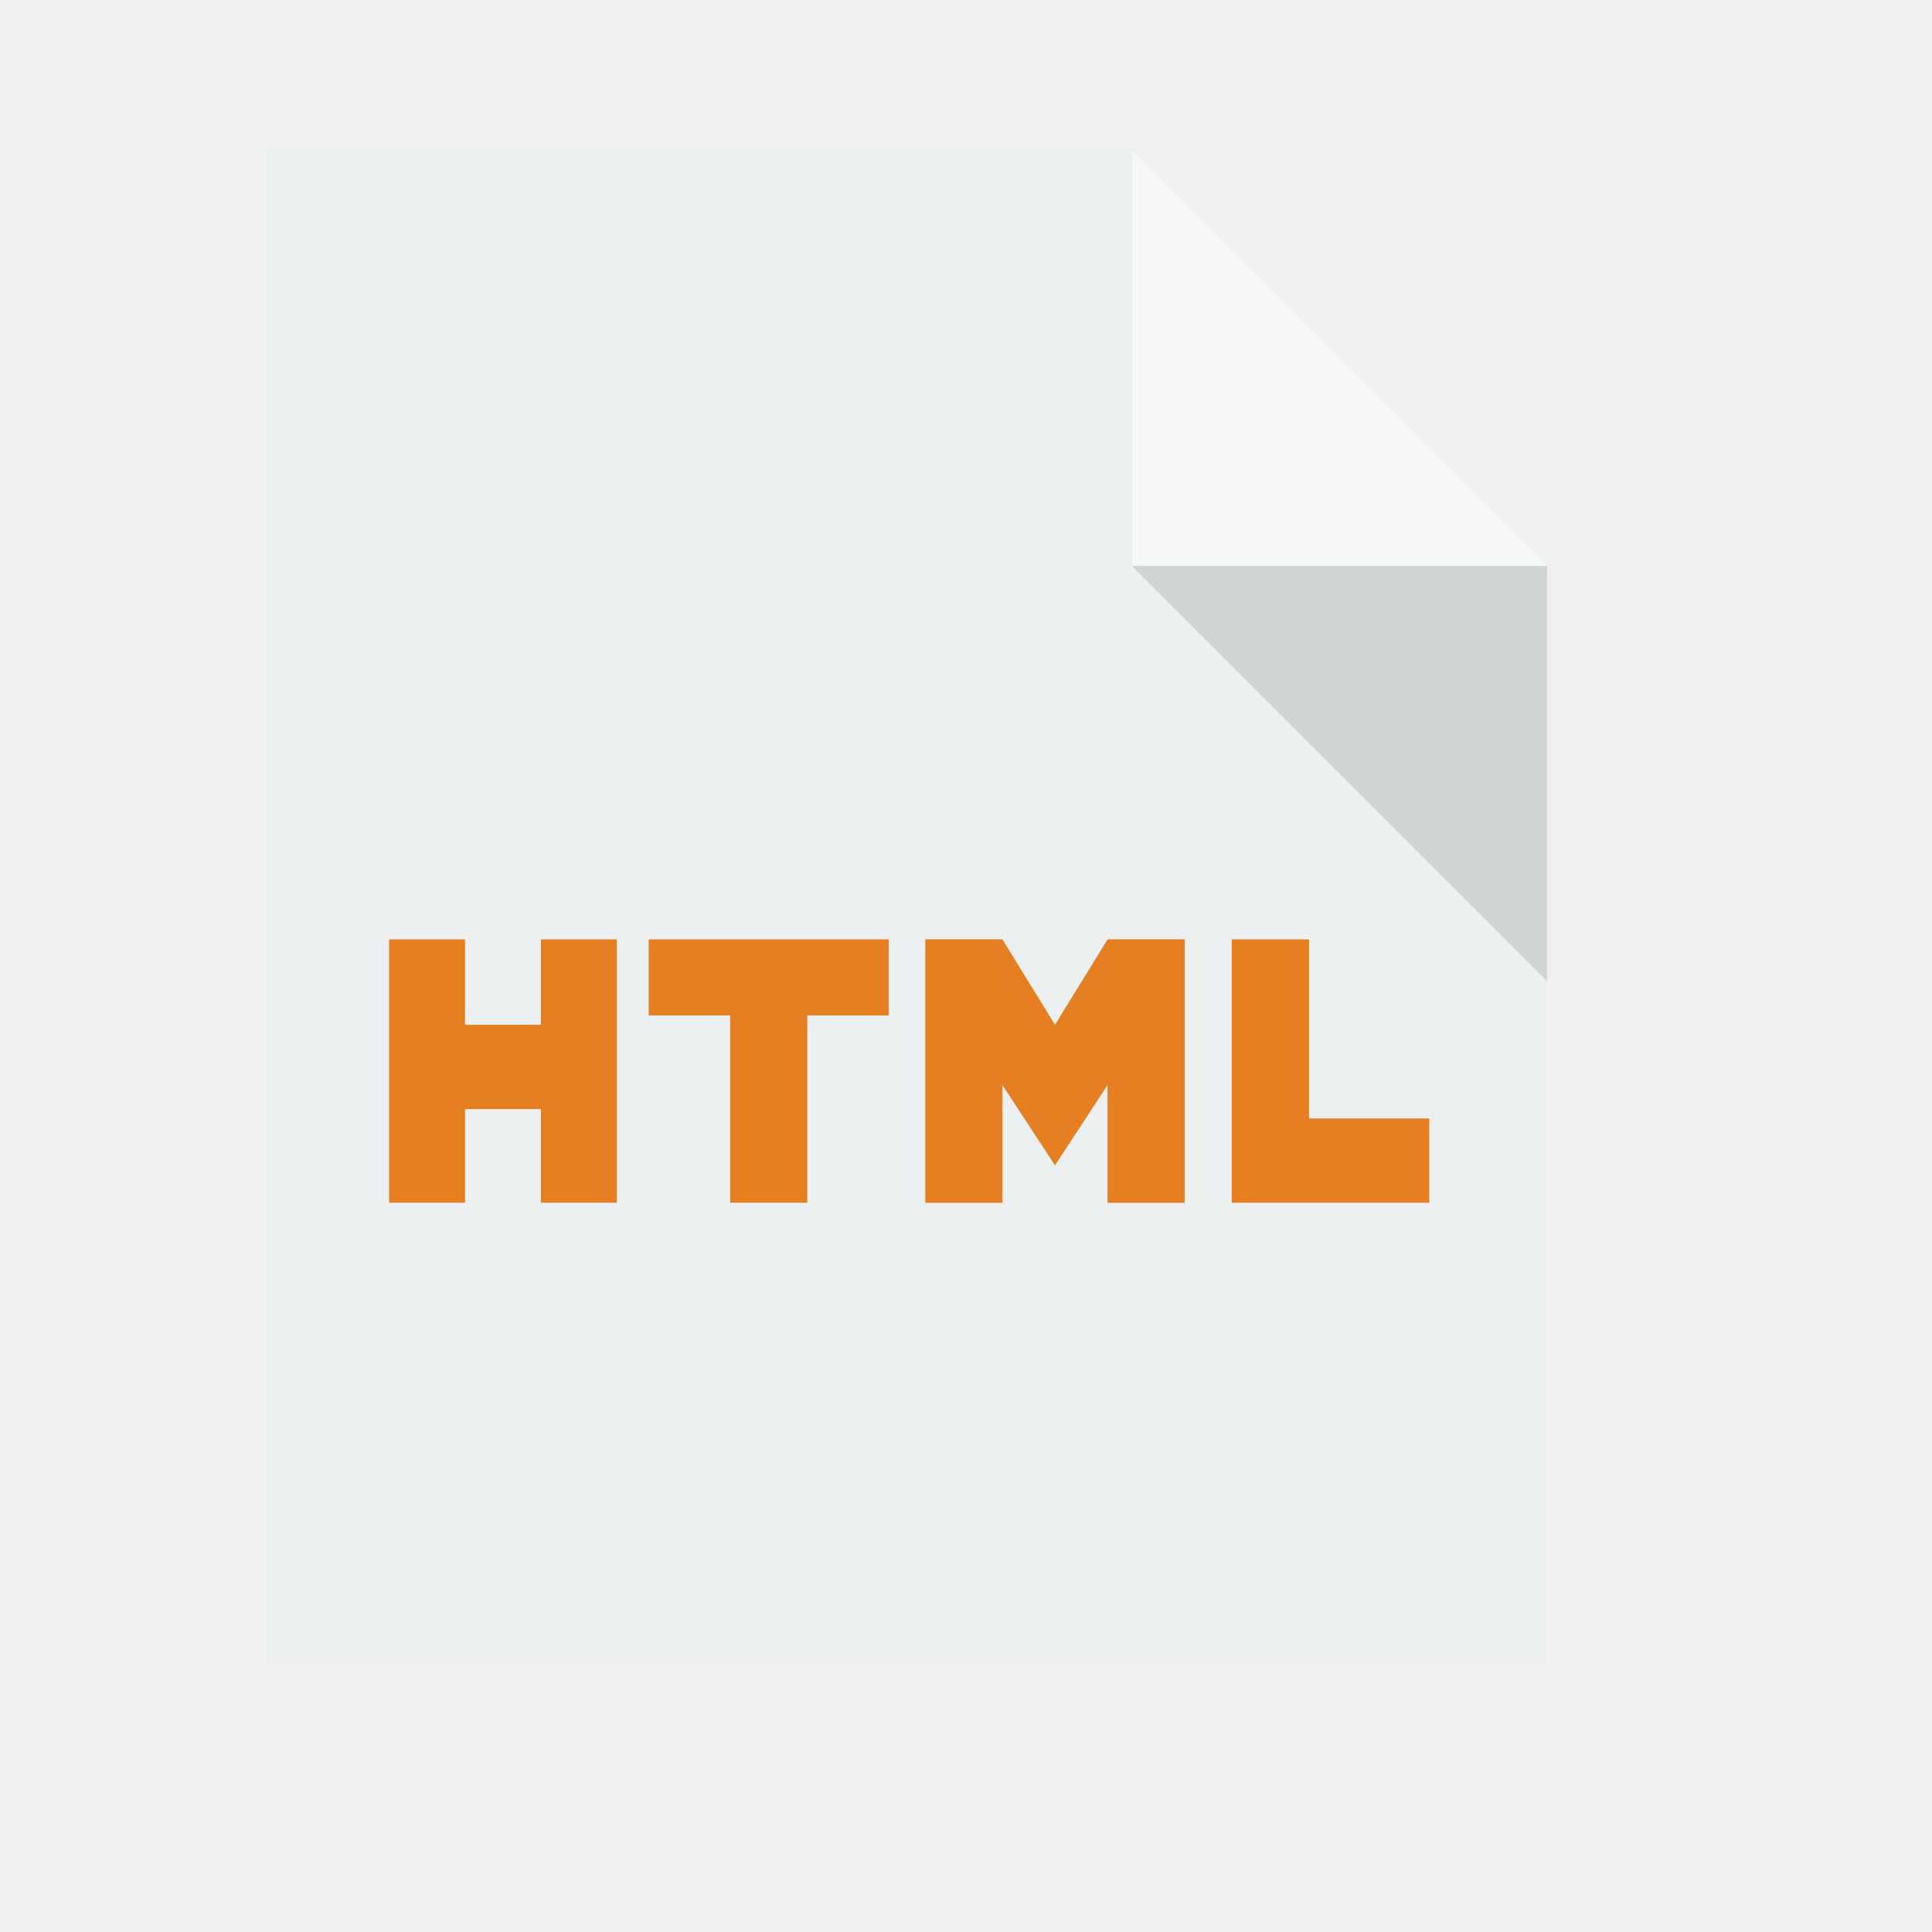
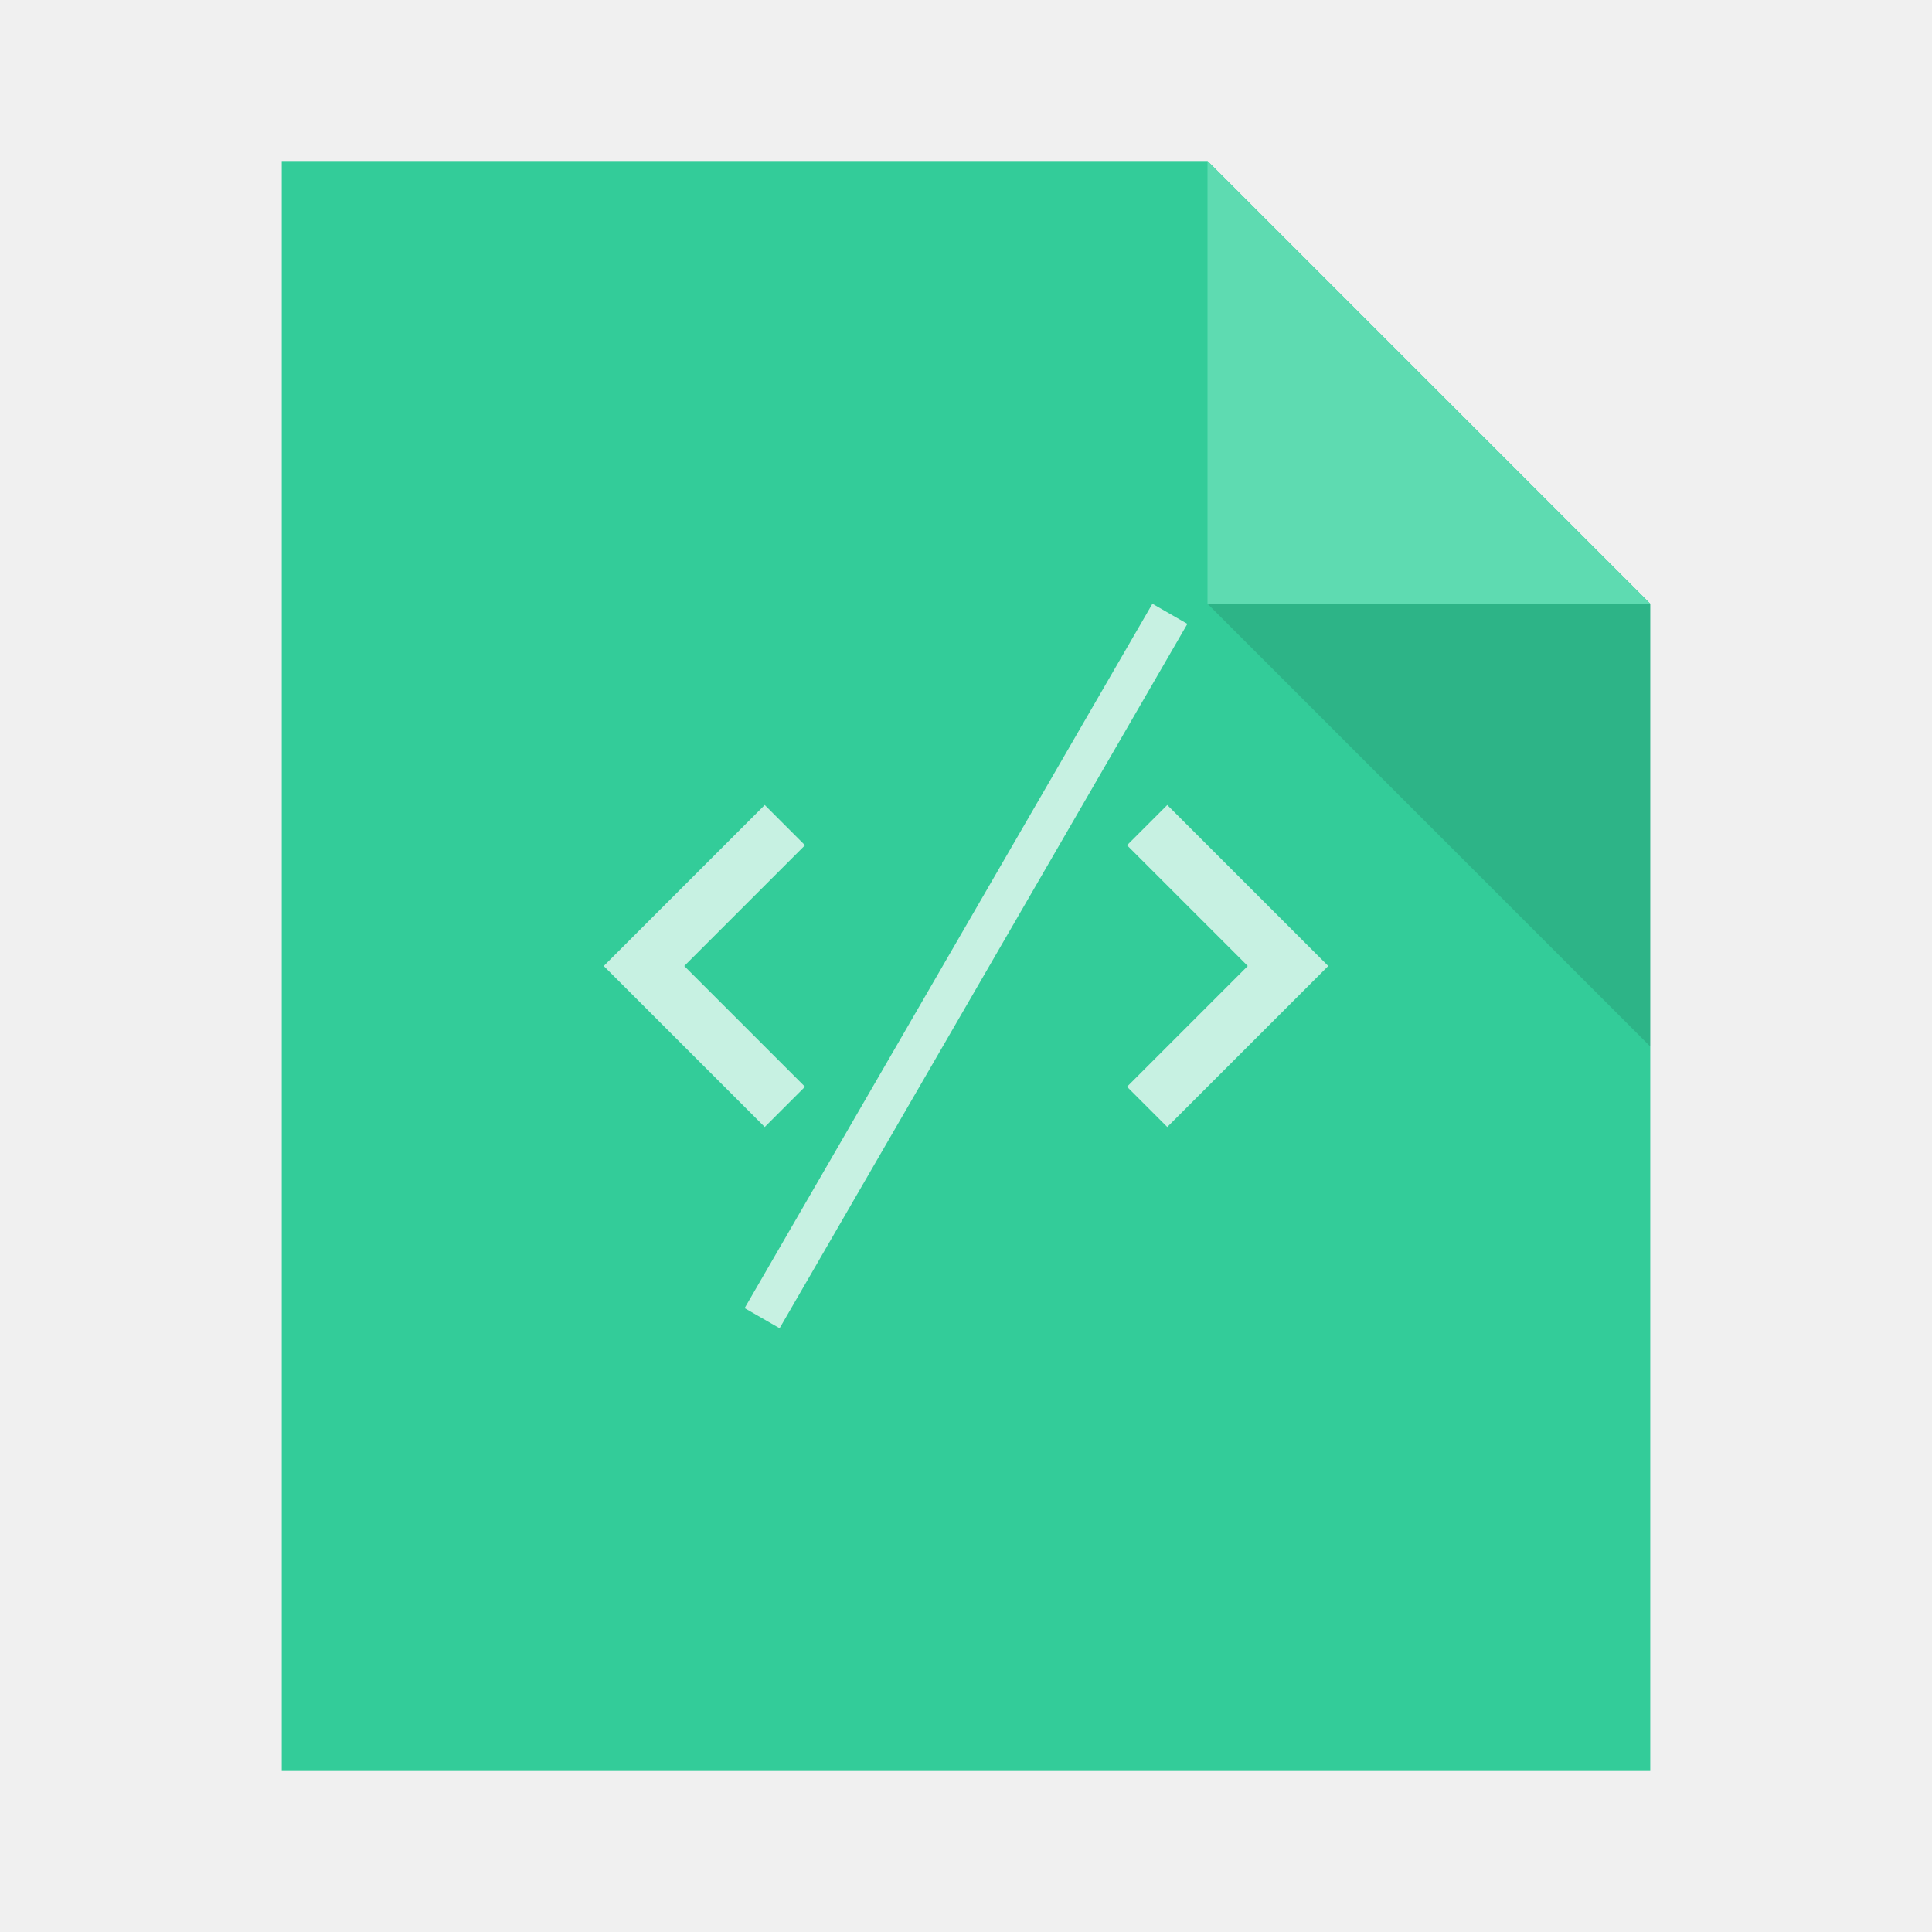
- <svg xmlns="http://www.w3.org/2000/svg" width="38.4pt" height="38.4pt">
-   <defs />
-   <g id="layer1">
-     <path id="rect4090" transform="translate(7, 4)" fill="#ecf0f1" d="M0 0L0 40L34 40L34 11L23 0Z" />
-     <path id="path4151" transform="matrix(3.54331 0 0 3.54331 29.9999 3.99986)" fill="#ffffff" opacity="0.5" d="M0 0L0 3.104L3.104 3.104Z" />
-     <path id="path4252" transform="matrix(3.54331 0 0 3.54331 29.9999 15)" fill="#000000" fill-opacity="0.118" d="M3.104 3.104L3.104 0L0 0Z" />
-     <g id="group0" transform="translate(9.3598, 20.4586)" fill="none">
-       <path id="shape0" transform="translate(0.951531, 4.43612)" fill="#e67e22" d="M4.023 0L4.023 2.263L2.012 2.263L2.012 0L0 0L0 6.979L2.012 6.979L2.012 4.497L4.023 4.497L4.023 6.979L6.035 6.979L6.035 0Z" />
-       <path id="shape1" transform="translate(23.2825, 4.43612)" fill="#e67e22" d="M2.048 4.745L2.048 0L0 0L0 6.979L0.455 6.979L0.455 6.98L5.234 6.98L5.234 4.745Z" />
-       <path id="shape2" transform="translate(7.83153, 4.43612)" fill="#e67e22" d="M6.361 0L0 0L0 2.015L2.158 2.015L2.158 6.979L4.203 6.979L4.203 2.015L6.361 2.015Z" />
-       <path id="shape3" transform="translate(15.1615, 4.43452)" fill="#e67e22" d="M4.829 0L4.829 0.004L3.437 2.265L2.045 0.004L2.045 0L0 0L0 6.983L2.045 6.983L2.045 3.863L3.437 5.99L4.829 3.863L4.829 6.983L6.874 6.983L6.874 0Z" />
-     </g>
-   </g>
+ <svg xmlns="http://www.w3.org/2000/svg" width="48" height="48" id="svg2" version="1.1">
+   <defs id="defs4" />
+   <path style="fill:#33cc99;fill-opacity:1;stroke:none" d="m 7,4 0,40 34,0 0,-29 -11,-11 -23,0 z" id="rect4090" />
+   <path style="fill:#5edbb1;fill-opacity:1;stroke:none;stroke-width:0.282px;stroke-linecap:butt;stroke-linejoin:miter;stroke-opacity:1" d="m 30,4 0,11 11,0 z" id="path4151" />
+   <path id="path4252" d="m 41,26 0,-11 -11,0 z" style="fill:#000000;fill-opacity:0.118;stroke:none" />
+   <rect style="color:#000000;text-decoration:none;text-decoration-line:none;text-decoration-style:solid;text-decoration-color:#000000;clip-rule:nonzero;display:inline;overflow:visible;visibility:visible;opacity:1;isolation:auto;mix-blend-mode:normal;color-interpolation:sRGB;color-interpolation-filters:linearRGB;solid-color:#000000;solid-opacity:1;fill:#33cc99;fill-opacity:1;fill-rule:nonzero;stroke:none;stroke-width:1;stroke-linecap:butt;stroke-linejoin:miter;stroke-miterlimit:4;stroke-dasharray:none;stroke-dashoffset:0;stroke-opacity:1;color-rendering:auto;image-rendering:auto;shape-rendering:auto;text-rendering:auto;enable-background:accumulate" id="rect4176" width="1" height="1" x="-7" y="19" ry="8.4665501e-08" />
+   <rect style="color:#000000;text-decoration:none;text-decoration-line:none;text-decoration-style:solid;text-decoration-color:#000000;clip-rule:nonzero;display:inline;overflow:visible;visibility:visible;opacity:1;isolation:auto;mix-blend-mode:normal;color-interpolation:sRGB;color-interpolation-filters:linearRGB;solid-color:#000000;solid-opacity:1;fill:#5edbb1;fill-opacity:1;fill-rule:nonzero;stroke:none;stroke-width:1;stroke-linecap:butt;stroke-linejoin:miter;stroke-miterlimit:4;stroke-dasharray:none;stroke-dashoffset:0;stroke-opacity:1;color-rendering:auto;image-rendering:auto;shape-rendering:auto;text-rendering:auto;enable-background:accumulate" id="rect4176-6" width="1" height="1" x="-7" y="21" ry="8.4665501e-08" />
+   <rect style="color:#000000;text-decoration:none;text-decoration-line:none;text-decoration-style:solid;text-decoration-color:#000000;clip-rule:nonzero;display:inline;overflow:visible;visibility:visible;opacity:1;isolation:auto;mix-blend-mode:normal;color-interpolation:sRGB;color-interpolation-filters:linearRGB;solid-color:#000000;solid-opacity:1;fill:#c7f1e2;fill-opacity:1;fill-rule:nonzero;stroke:none;stroke-width:1;stroke-linecap:butt;stroke-linejoin:miter;stroke-miterlimit:4;stroke-dasharray:none;stroke-dashoffset:0;stroke-opacity:1;color-rendering:auto;image-rendering:auto;shape-rendering:auto;text-rendering:auto;enable-background:accumulate" id="rect4176-8" width="1" height="1" x="-7" y="23" ry="8.4665501e-08" />
+   <path id="rect4231-6-9" d="M 28.631,15 18.5,32.5 19.369,33 29.5,15.5 28.631,15 Z M 19,20 l -4,4 4,4 1,-1 -3,-3 3,-3 -1,-1 z m 10,0 -1,1 3,3 -3,3 1,1 4,-4 -4,-4 z" style="color:#000000;text-decoration:none;text-decoration-line:none;text-decoration-style:solid;text-decoration-color:#000000;clip-rule:nonzero;display:inline;overflow:visible;visibility:visible;opacity:1;isolation:auto;mix-blend-mode:normal;color-interpolation:sRGB;color-interpolation-filters:linearRGB;solid-color:#000000;solid-opacity:1;fill:#c7f1e2;fill-opacity:1;fill-rule:nonzero;stroke:none;stroke-width:1;stroke-linecap:butt;stroke-linejoin:miter;stroke-miterlimit:4;stroke-dasharray:none;stroke-dashoffset:0;stroke-opacity:1;color-rendering:auto;image-rendering:auto;shape-rendering:auto;text-rendering:auto;enable-background:accumulate" />
</svg>
